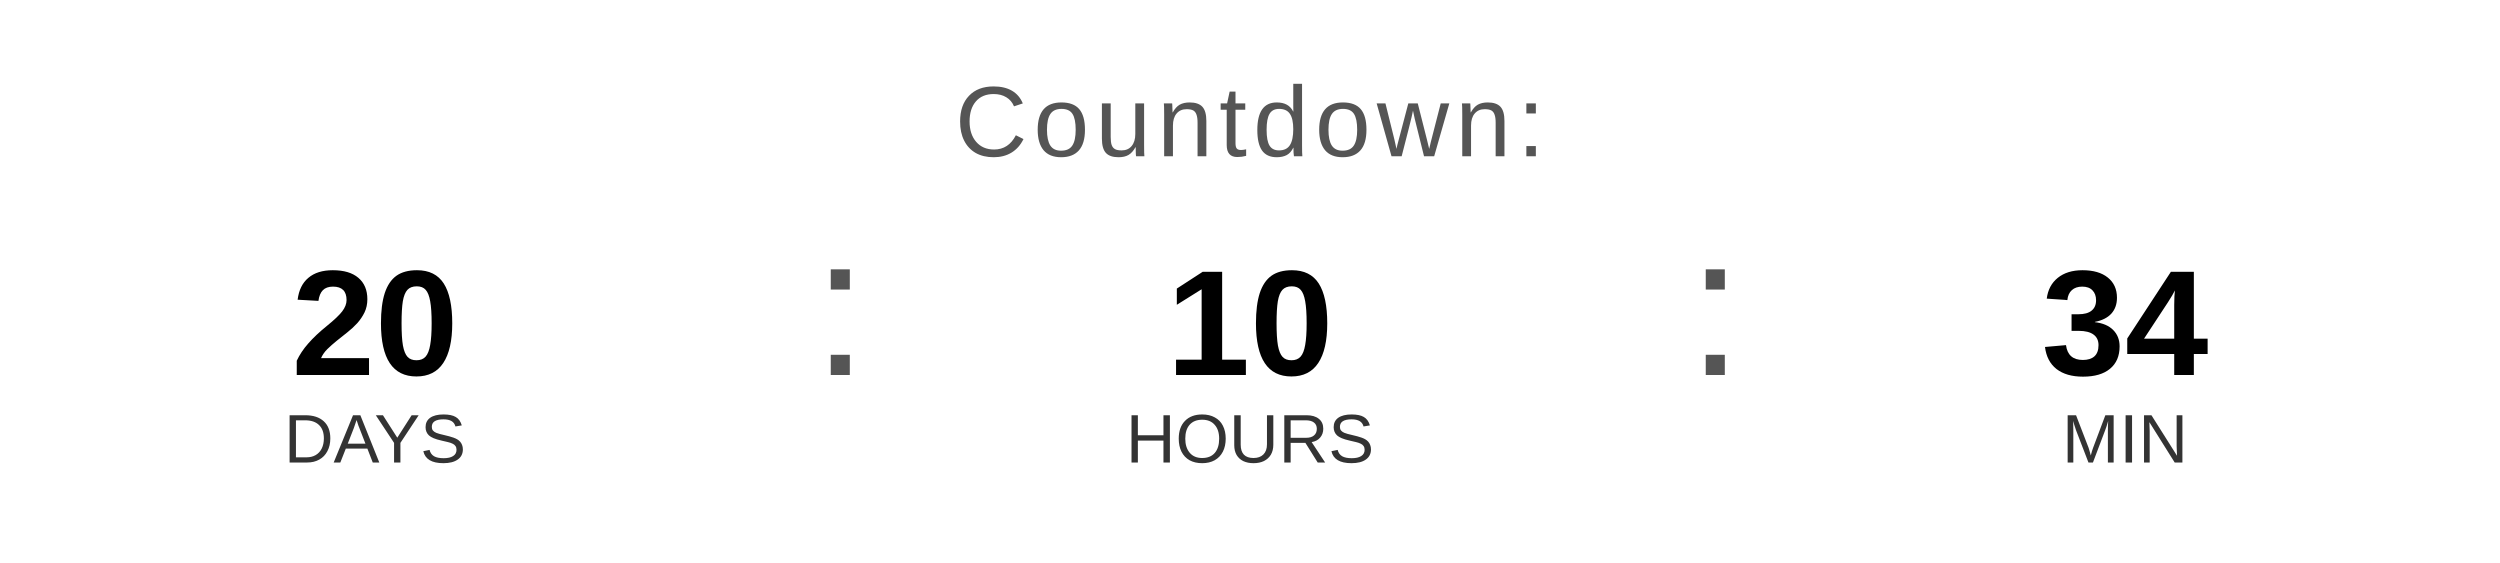
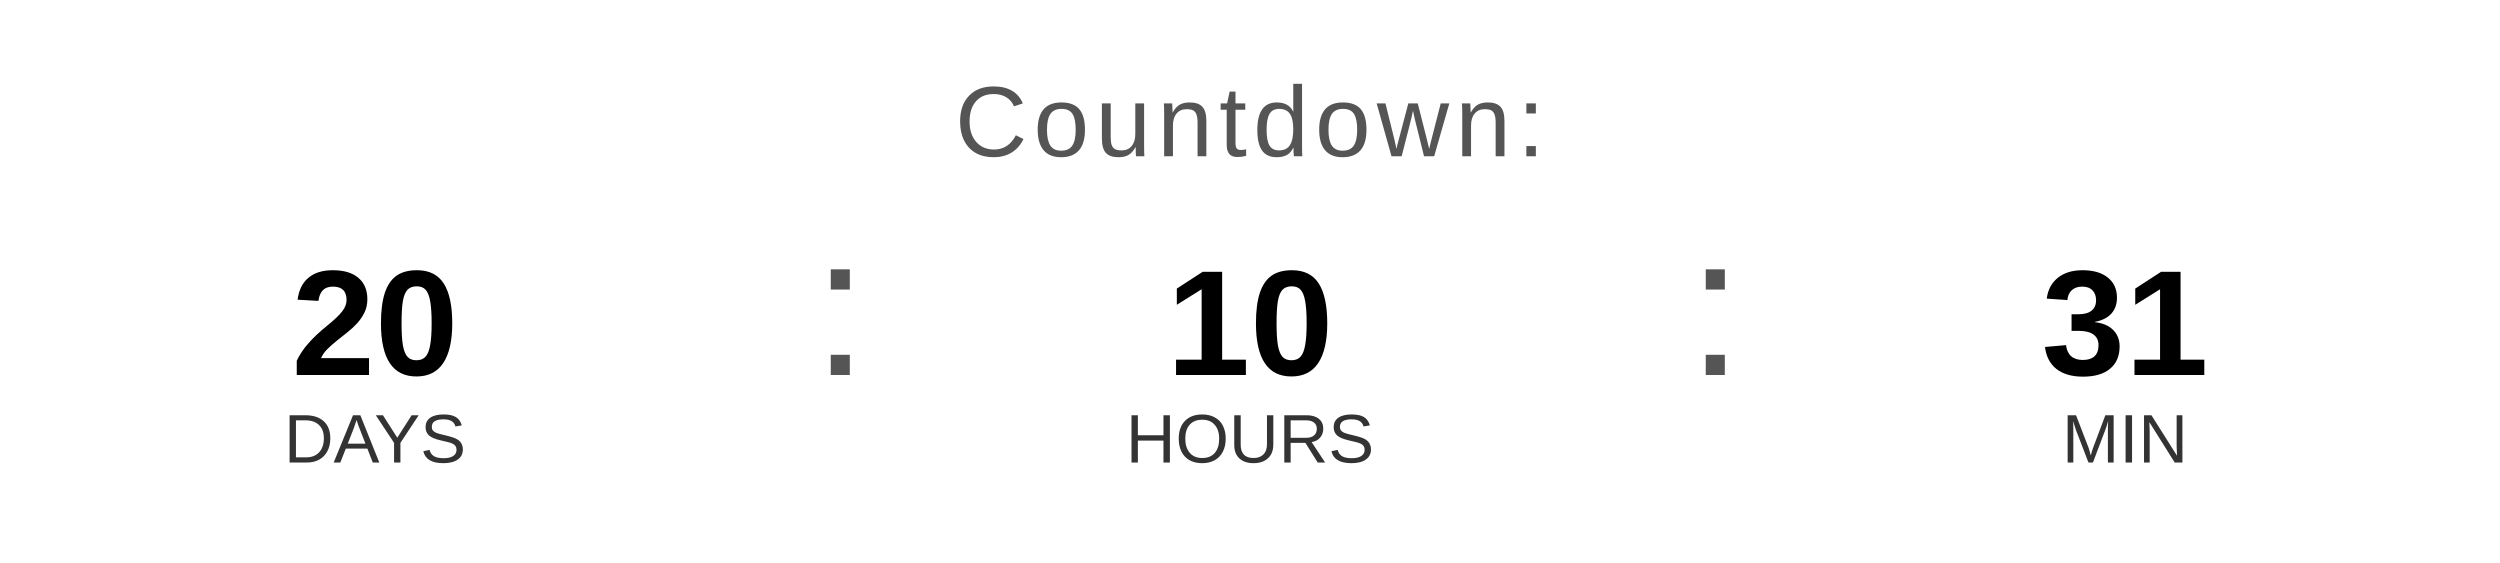
<svg xmlns="http://www.w3.org/2000/svg" width="400" height="90" viewBox="0 0 400 90">
  <text x="200" y="25" font-family="Arial, Helvetica, sans-serif" font-size="16" fill="#555555" text-anchor="middle" letter-spacing="1">
    Countdown:
  </text>
  <text x="60" y="60" font-family="Arial, Helvetica, sans-serif" font-size="24" font-weight="bold" fill="#000000" text-anchor="middle">20</text>
  <text x="60" y="74" font-family="Arial, Helvetica, sans-serif" font-size="11" fill="#333333" text-anchor="middle">DAYS</text>
  <text x="130" y="60" font-family="Arial, sans-serif" font-size="32" fill="#555555">:</text>
  <text x="200" y="60" font-family="Arial, Helvetica, sans-serif" font-size="24" font-weight="bold" fill="#000000" text-anchor="middle">10</text>
  <text x="200" y="74" font-family="Arial, Helvetica, sans-serif" font-size="11" fill="#333333" text-anchor="middle">HOURS</text>
  <text x="270" y="60" font-family="Arial, sans-serif" font-size="32" fill="#555555">:</text>
-   <text x="340" y="60" font-family="Arial, Helvetica, sans-serif" font-size="24" font-weight="bold" fill="#000000" text-anchor="middle">34</text>
+   <text x="340" y="60" font-family="Arial, Helvetica, sans-serif" font-size="24" font-weight="bold" fill="#000000" text-anchor="middle">31</text>
  <text x="340" y="74" font-family="Arial, Helvetica, sans-serif" font-size="11" fill="#333333" text-anchor="middle">MIN</text>
</svg>
